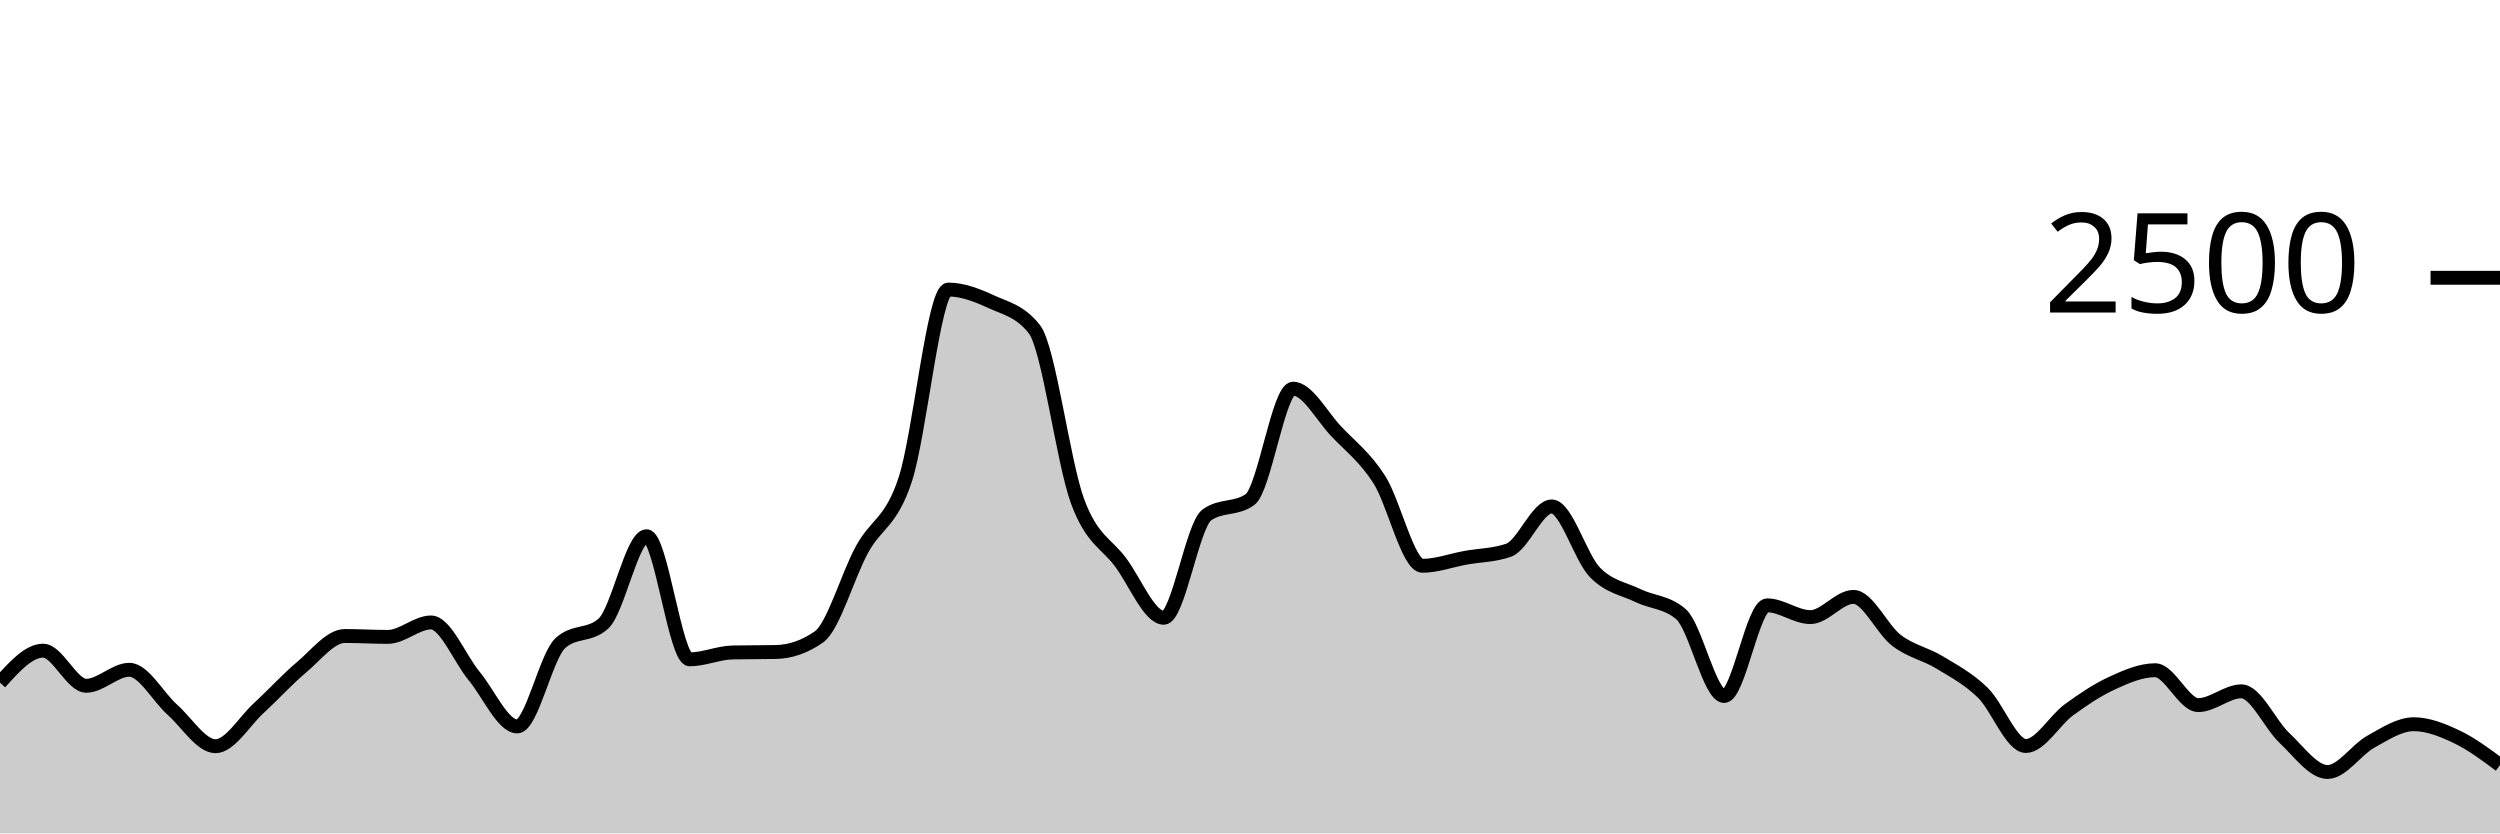
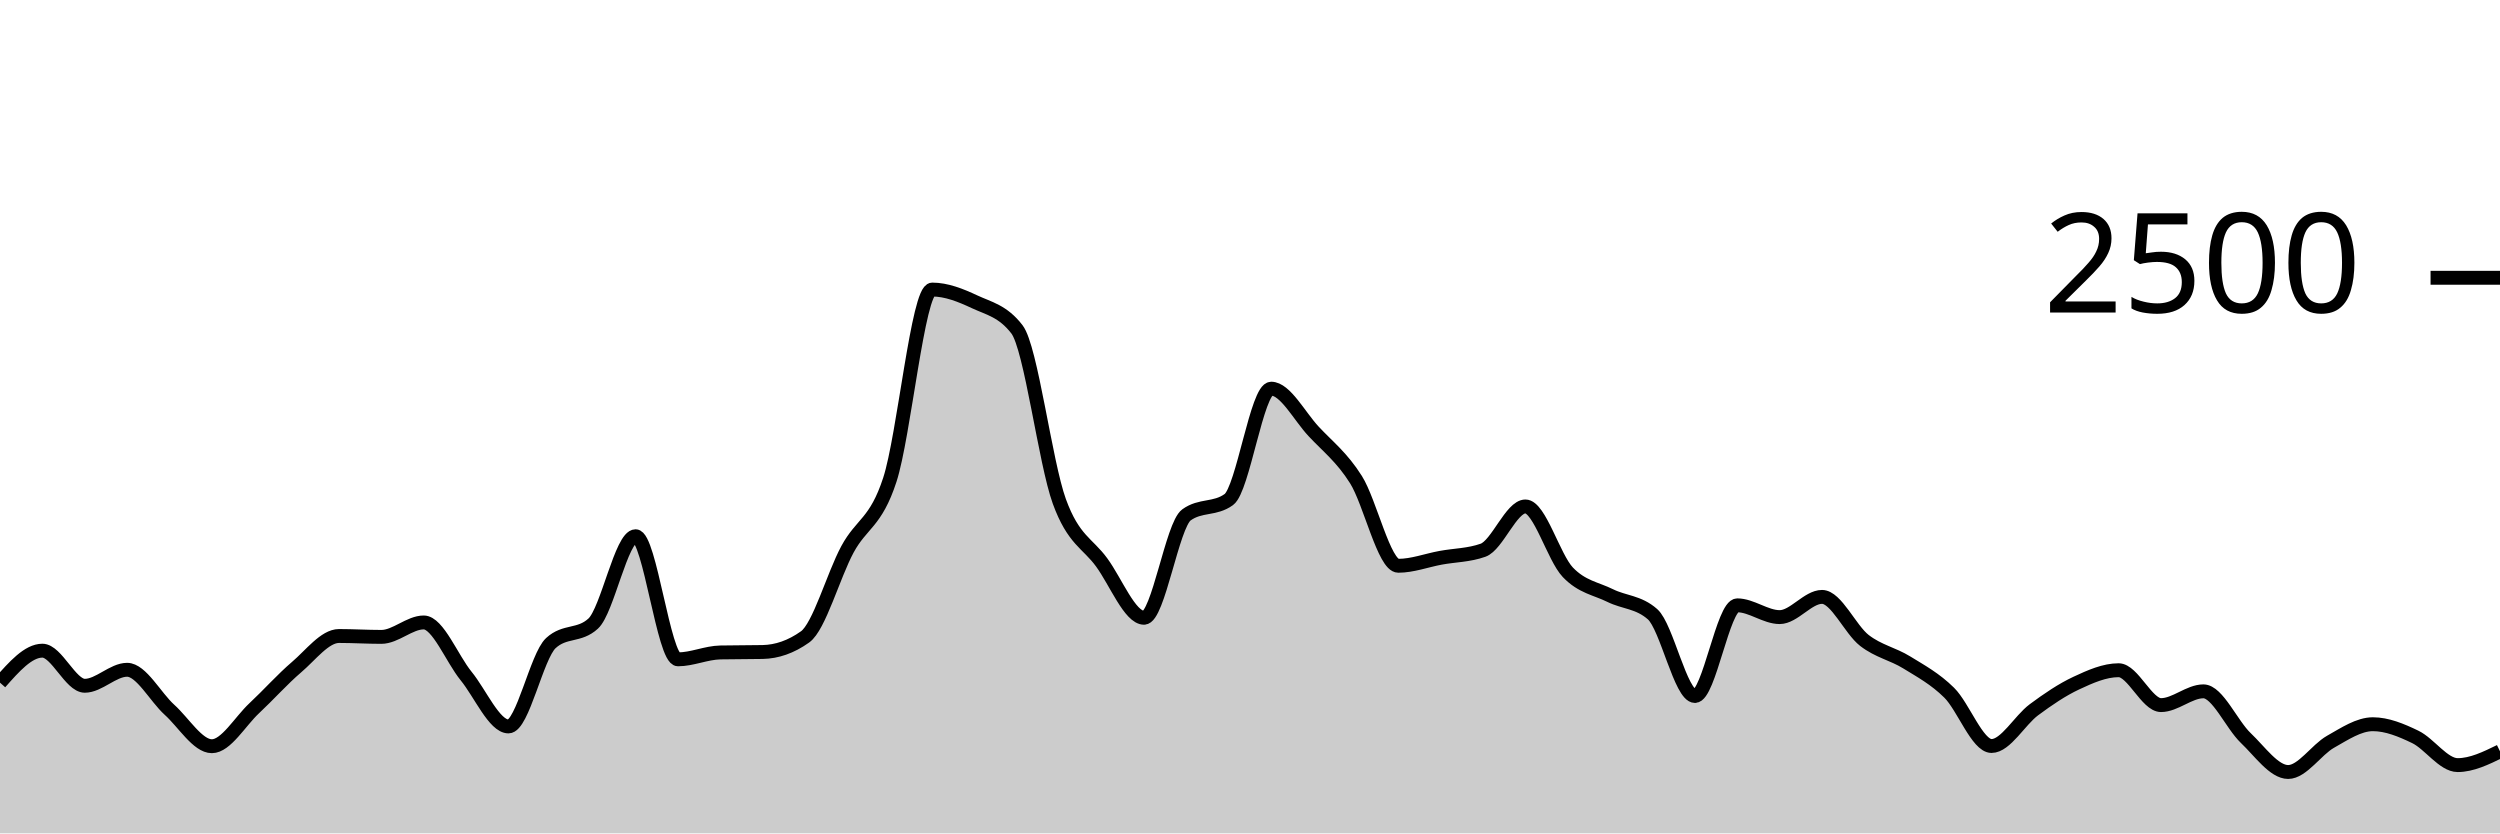
<svg xmlns="http://www.w3.org/2000/svg" viewBox="0 0 180 60">
  <g transform="translate(0,20)">
-     <path class="area" fill="rgba(0, 0, 0, 0.2)" d="M0,29.152C1.034,28,2.069,26.848,3.103,26.848C4.138,26.848,5.172,29.376,6.207,29.376C7.241,29.376,8.276,28.224,9.31,28.224C10.345,28.224,11.379,30.187,12.414,31.104C13.448,32.021,14.483,33.728,15.517,33.728C16.552,33.728,17.586,31.941,18.621,30.992C19.655,30.043,20.69,28.899,21.724,28.032C22.759,27.165,23.793,25.792,24.828,25.792C25.862,25.792,26.897,25.856,27.931,25.856C28.966,25.856,30,24.816,31.034,24.816C32.069,24.816,33.103,27.424,34.138,28.672C35.172,29.92,36.207,32.304,37.241,32.304C38.276,32.304,39.31,27.243,40.345,26.304C41.379,25.365,42.414,25.835,43.448,24.896C44.483,23.957,45.517,18.608,46.552,18.608C47.586,18.608,48.621,27.472,49.655,27.472C50.69,27.472,51.724,26.997,52.759,26.976C53.793,26.955,54.828,26.965,55.862,26.944C56.897,26.923,57.931,26.581,58.966,25.856C60,25.131,61.034,21.437,62.069,19.552C63.103,17.667,64.138,17.661,65.172,14.544C66.207,11.427,67.241,0.848,68.276,0.848C69.31,0.848,70.345,1.251,71.379,1.728C72.414,2.205,73.448,2.389,74.483,3.712C75.517,5.035,76.552,13.299,77.586,16.096C78.621,18.893,79.655,19.099,80.69,20.496C81.724,21.893,82.759,24.48,83.793,24.48C84.828,24.48,85.862,17.808,86.897,17.072C87.931,16.336,88.966,16.704,90,15.968C91.034,15.232,92.069,7.984,93.103,7.984C94.138,7.984,95.172,9.965,96.207,11.056C97.241,12.147,98.276,12.915,99.31,14.528C100.345,16.141,101.379,20.736,102.414,20.736C103.448,20.736,104.483,20.347,105.517,20.16C106.552,19.973,107.586,19.979,108.621,19.616C109.655,19.253,110.69,16.464,111.724,16.464C112.759,16.464,113.793,20.131,114.828,21.2C115.862,22.269,116.897,22.376,117.931,22.88C118.966,23.384,120,23.328,121.034,24.224C122.069,25.12,123.103,30.112,124.138,30.112C125.172,30.112,126.207,23.584,127.241,23.584C128.276,23.584,129.31,24.432,130.345,24.432C131.379,24.432,132.414,22.976,133.448,22.976C134.483,22.976,135.517,25.325,136.552,26.112C137.586,26.899,138.621,27.069,139.655,27.696C140.69,28.323,141.724,28.869,142.759,29.872C143.793,30.875,144.828,33.712,145.862,33.712C146.897,33.712,147.931,31.859,148.966,31.104C150,30.349,151.034,29.659,152.069,29.184C153.103,28.709,154.138,28.256,155.172,28.256C156.207,28.256,157.241,30.768,158.276,30.768C159.31,30.768,160.345,29.776,161.379,29.776C162.414,29.776,163.448,32.168,164.483,33.136C165.517,34.104,166.552,35.584,167.586,35.584C168.621,35.584,169.655,33.981,170.69,33.408C171.724,32.835,172.759,32.144,173.793,32.144C174.828,32.144,175.862,32.565,176.897,33.056C177.931,33.547,178.966,34.317,180,35.088L180,40C178.966,40,177.931,40,176.897,40C175.862,40,174.828,40,173.793,40C172.759,40,171.724,40,170.69,40C169.655,40,168.621,40,167.586,40C166.552,40,165.517,40,164.483,40C163.448,40,162.414,40,161.379,40C160.345,40,159.31,40,158.276,40C157.241,40,156.207,40,155.172,40C154.138,40,153.103,40,152.069,40C151.034,40,150,40,148.966,40C147.931,40,146.897,40,145.862,40C144.828,40,143.793,40,142.759,40C141.724,40,140.69,40,139.655,40C138.621,40,137.586,40,136.552,40C135.517,40,134.483,40,133.448,40C132.414,40,131.379,40,130.345,40C129.31,40,128.276,40,127.241,40C126.207,40,125.172,40,124.138,40C123.103,40,122.069,40,121.034,40C120,40,118.966,40,117.931,40C116.897,40,115.862,40,114.828,40C113.793,40,112.759,40,111.724,40C110.69,40,109.655,40,108.621,40C107.586,40,106.552,40,105.517,40C104.483,40,103.448,40,102.414,40C101.379,40,100.345,40,99.31,40C98.276,40,97.241,40,96.207,40C95.172,40,94.138,40,93.103,40C92.069,40,91.034,40,90,40C88.966,40,87.931,40,86.897,40C85.862,40,84.828,40,83.793,40C82.759,40,81.724,40,80.69,40C79.655,40,78.621,40,77.586,40C76.552,40,75.517,40,74.483,40C73.448,40,72.414,40,71.379,40C70.345,40,69.31,40,68.276,40C67.241,40,66.207,40,65.172,40C64.138,40,63.103,40,62.069,40C61.034,40,60,40,58.966,40C57.931,40,56.897,40,55.862,40C54.828,40,53.793,40,52.759,40C51.724,40,50.69,40,49.655,40C48.621,40,47.586,40,46.552,40C45.517,40,44.483,40,43.448,40C42.414,40,41.379,40,40.345,40C39.31,40,38.276,40,37.241,40C36.207,40,35.172,40,34.138,40C33.103,40,32.069,40,31.034,40C30,40,28.966,40,27.931,40C26.897,40,25.862,40,24.828,40C23.793,40,22.759,40,21.724,40C20.69,40,19.655,40,18.621,40C17.586,40,16.552,40,15.517,40C14.483,40,13.448,40,12.414,40C11.379,40,10.345,40,9.31,40C8.276,40,7.241,40,6.207,40C5.172,40,4.138,40,3.103,40C2.069,40,1.034,40,0,40Z" />
-     <path class="line" stroke="black" fill="none" d="M0,29.152C1.034,28,2.069,26.848,3.103,26.848C4.138,26.848,5.172,29.376,6.207,29.376C7.241,29.376,8.276,28.224,9.31,28.224C10.345,28.224,11.379,30.187,12.414,31.104C13.448,32.021,14.483,33.728,15.517,33.728C16.552,33.728,17.586,31.941,18.621,30.992C19.655,30.043,20.69,28.899,21.724,28.032C22.759,27.165,23.793,25.792,24.828,25.792C25.862,25.792,26.897,25.856,27.931,25.856C28.966,25.856,30,24.816,31.034,24.816C32.069,24.816,33.103,27.424,34.138,28.672C35.172,29.92,36.207,32.304,37.241,32.304C38.276,32.304,39.31,27.243,40.345,26.304C41.379,25.365,42.414,25.835,43.448,24.896C44.483,23.957,45.517,18.608,46.552,18.608C47.586,18.608,48.621,27.472,49.655,27.472C50.69,27.472,51.724,26.997,52.759,26.976C53.793,26.955,54.828,26.965,55.862,26.944C56.897,26.923,57.931,26.581,58.966,25.856C60,25.131,61.034,21.437,62.069,19.552C63.103,17.667,64.138,17.661,65.172,14.544C66.207,11.427,67.241,0.848,68.276,0.848C69.31,0.848,70.345,1.251,71.379,1.728C72.414,2.205,73.448,2.389,74.483,3.712C75.517,5.035,76.552,13.299,77.586,16.096C78.621,18.893,79.655,19.099,80.69,20.496C81.724,21.893,82.759,24.48,83.793,24.48C84.828,24.48,85.862,17.808,86.897,17.072C87.931,16.336,88.966,16.704,90,15.968C91.034,15.232,92.069,7.984,93.103,7.984C94.138,7.984,95.172,9.965,96.207,11.056C97.241,12.147,98.276,12.915,99.31,14.528C100.345,16.141,101.379,20.736,102.414,20.736C103.448,20.736,104.483,20.347,105.517,20.16C106.552,19.973,107.586,19.979,108.621,19.616C109.655,19.253,110.69,16.464,111.724,16.464C112.759,16.464,113.793,20.131,114.828,21.2C115.862,22.269,116.897,22.376,117.931,22.88C118.966,23.384,120,23.328,121.034,24.224C122.069,25.12,123.103,30.112,124.138,30.112C125.172,30.112,126.207,23.584,127.241,23.584C128.276,23.584,129.31,24.432,130.345,24.432C131.379,24.432,132.414,22.976,133.448,22.976C134.483,22.976,135.517,25.325,136.552,26.112C137.586,26.899,138.621,27.069,139.655,27.696C140.69,28.323,141.724,28.869,142.759,29.872C143.793,30.875,144.828,33.712,145.862,33.712C146.897,33.712,147.931,31.859,148.966,31.104C150,30.349,151.034,29.659,152.069,29.184C153.103,28.709,154.138,28.256,155.172,28.256C156.207,28.256,157.241,30.768,158.276,30.768C159.31,30.768,160.345,29.776,161.379,29.776C162.414,29.776,163.448,32.168,164.483,33.136C165.517,34.104,166.552,35.584,167.586,35.584C168.621,35.584,169.655,33.981,170.69,33.408C171.724,32.835,172.759,32.144,173.793,32.144C174.828,32.144,175.862,32.565,176.897,33.056C177.931,33.547,178.966,34.317,180,35.088" />
+     <path class="area" fill="rgba(0, 0, 0, 0.2)" d="M0,29.152C1.017,28,2.034,26.848,3.051,26.848C4.068,26.848,5.085,29.376,6.102,29.376C7.119,29.376,8.136,28.224,9.153,28.224C10.169,28.224,11.186,30.187,12.203,31.104C13.22,32.021,14.237,33.728,15.254,33.728C16.271,33.728,17.288,31.941,18.305,30.992C19.322,30.043,20.339,28.899,21.356,28.032C22.373,27.165,23.39,25.792,24.407,25.792C25.424,25.792,26.441,25.856,27.458,25.856C28.475,25.856,29.492,24.816,30.508,24.816C31.525,24.816,32.542,27.424,33.559,28.672C34.576,29.92,35.593,32.304,36.61,32.304C37.627,32.304,38.644,27.243,39.661,26.304C40.678,25.365,41.695,25.835,42.712,24.896C43.729,23.957,44.746,18.608,45.763,18.608C46.78,18.608,47.797,27.472,48.814,27.472C49.831,27.472,50.847,26.997,51.864,26.976C52.881,26.955,53.898,26.965,54.915,26.944C55.932,26.923,56.949,26.581,57.966,25.856C58.983,25.131,60,21.437,61.017,19.552C62.034,17.667,63.051,17.661,64.068,14.544C65.085,11.427,66.102,0.848,67.119,0.848C68.136,0.848,69.153,1.251,70.169,1.728C71.186,2.205,72.203,2.389,73.22,3.712C74.237,5.035,75.254,13.299,76.271,16.096C77.288,18.893,78.305,19.099,79.322,20.496C80.339,21.893,81.356,24.48,82.373,24.48C83.39,24.48,84.407,17.808,85.424,17.072C86.441,16.336,87.458,16.704,88.475,15.968C89.492,15.232,90.508,7.984,91.525,7.984C92.542,7.984,93.559,9.965,94.576,11.056C95.593,12.147,96.61,12.915,97.627,14.528C98.644,16.141,99.661,20.736,100.678,20.736C101.695,20.736,102.712,20.347,103.729,20.16C104.746,19.973,105.763,19.979,106.78,19.616C107.797,19.253,108.814,16.464,109.831,16.464C110.847,16.464,111.864,20.131,112.881,21.2C113.898,22.269,114.915,22.376,115.932,22.88C116.949,23.384,117.966,23.328,118.983,24.224C120,25.12,121.017,30.112,122.034,30.112C123.051,30.112,124.068,23.584,125.085,23.584C126.102,23.584,127.119,24.432,128.136,24.432C129.153,24.432,130.169,22.976,131.186,22.976C132.203,22.976,133.22,25.325,134.237,26.112C135.254,26.899,136.271,27.069,137.288,27.696C138.305,28.323,139.322,28.869,140.339,29.872C141.356,30.875,142.373,33.712,143.39,33.712C144.407,33.712,145.424,31.859,146.441,31.104C147.458,30.349,148.475,29.659,149.492,29.184C150.508,28.709,151.525,28.256,152.542,28.256C153.559,28.256,154.576,30.768,155.593,30.768C156.61,30.768,157.627,29.776,158.644,29.776C159.661,29.776,160.678,32.168,161.695,33.136C162.712,34.104,163.729,35.584,164.746,35.584C165.763,35.584,166.78,33.981,167.797,33.408C168.814,32.835,169.831,32.144,170.847,32.144C171.864,32.144,172.881,32.565,173.898,33.056C174.915,33.547,175.932,35.088,176.949,35.088C177.966,35.088,178.983,34.592,180,34.096L180,40C178.983,40,177.966,40,176.949,40C175.932,40,174.915,40,173.898,40C172.881,40,171.864,40,170.847,40C169.831,40,168.814,40,167.797,40C166.78,40,165.763,40,164.746,40C163.729,40,162.712,40,161.695,40C160.678,40,159.661,40,158.644,40C157.627,40,156.61,40,155.593,40C154.576,40,153.559,40,152.542,40C151.525,40,150.508,40,149.492,40C148.475,40,147.458,40,146.441,40C145.424,40,144.407,40,143.39,40C142.373,40,141.356,40,140.339,40C139.322,40,138.305,40,137.288,40C136.271,40,135.254,40,134.237,40C133.22,40,132.203,40,131.186,40C130.169,40,129.153,40,128.136,40C127.119,40,126.102,40,125.085,40C124.068,40,123.051,40,122.034,40C121.017,40,120,40,118.983,40C117.966,40,116.949,40,115.932,40C114.915,40,113.898,40,112.881,40C111.864,40,110.847,40,109.831,40C108.814,40,107.797,40,106.78,40C105.763,40,104.746,40,103.729,40C102.712,40,101.695,40,100.678,40C99.661,40,98.644,40,97.627,40C96.61,40,95.593,40,94.576,40C93.559,40,92.542,40,91.525,40C90.508,40,89.492,40,88.475,40C87.458,40,86.441,40,85.424,40C84.407,40,83.39,40,82.373,40C81.356,40,80.339,40,79.322,40C78.305,40,77.288,40,76.271,40C75.254,40,74.237,40,73.22,40C72.203,40,71.186,40,70.169,40C69.153,40,68.136,40,67.119,40C66.102,40,65.085,40,64.068,40C63.051,40,62.034,40,61.017,40C60,40,58.983,40,57.966,40C56.949,40,55.932,40,54.915,40C53.898,40,52.881,40,51.864,40C50.847,40,49.831,40,48.814,40C47.797,40,46.78,40,45.763,40C44.746,40,43.729,40,42.712,40C41.695,40,40.678,40,39.661,40C38.644,40,37.627,40,36.61,40C35.593,40,34.576,40,33.559,40C32.542,40,31.525,40,30.508,40C29.492,40,28.475,40,27.458,40C26.441,40,25.424,40,24.407,40C23.39,40,22.373,40,21.356,40C20.339,40,19.322,40,18.305,40C17.288,40,16.271,40,15.254,40C14.237,40,13.22,40,12.203,40C11.186,40,10.169,40,9.153,40C8.136,40,7.119,40,6.102,40C5.085,40,4.068,40,3.051,40C2.034,40,1.017,40,0,40Z" />
+     <path class="line" stroke="black" fill="none" d="M0,29.152C1.017,28,2.034,26.848,3.051,26.848C4.068,26.848,5.085,29.376,6.102,29.376C7.119,29.376,8.136,28.224,9.153,28.224C10.169,28.224,11.186,30.187,12.203,31.104C13.22,32.021,14.237,33.728,15.254,33.728C16.271,33.728,17.288,31.941,18.305,30.992C19.322,30.043,20.339,28.899,21.356,28.032C22.373,27.165,23.39,25.792,24.407,25.792C25.424,25.792,26.441,25.856,27.458,25.856C28.475,25.856,29.492,24.816,30.508,24.816C31.525,24.816,32.542,27.424,33.559,28.672C34.576,29.92,35.593,32.304,36.61,32.304C37.627,32.304,38.644,27.243,39.661,26.304C40.678,25.365,41.695,25.835,42.712,24.896C43.729,23.957,44.746,18.608,45.763,18.608C46.78,18.608,47.797,27.472,48.814,27.472C49.831,27.472,50.847,26.997,51.864,26.976C52.881,26.955,53.898,26.965,54.915,26.944C55.932,26.923,56.949,26.581,57.966,25.856C58.983,25.131,60,21.437,61.017,19.552C62.034,17.667,63.051,17.661,64.068,14.544C65.085,11.427,66.102,0.848,67.119,0.848C68.136,0.848,69.153,1.251,70.169,1.728C71.186,2.205,72.203,2.389,73.22,3.712C74.237,5.035,75.254,13.299,76.271,16.096C77.288,18.893,78.305,19.099,79.322,20.496C80.339,21.893,81.356,24.48,82.373,24.48C83.39,24.48,84.407,17.808,85.424,17.072C86.441,16.336,87.458,16.704,88.475,15.968C89.492,15.232,90.508,7.984,91.525,7.984C92.542,7.984,93.559,9.965,94.576,11.056C95.593,12.147,96.61,12.915,97.627,14.528C98.644,16.141,99.661,20.736,100.678,20.736C101.695,20.736,102.712,20.347,103.729,20.16C104.746,19.973,105.763,19.979,106.78,19.616C107.797,19.253,108.814,16.464,109.831,16.464C110.847,16.464,111.864,20.131,112.881,21.2C113.898,22.269,114.915,22.376,115.932,22.88C116.949,23.384,117.966,23.328,118.983,24.224C120,25.12,121.017,30.112,122.034,30.112C123.051,30.112,124.068,23.584,125.085,23.584C126.102,23.584,127.119,24.432,128.136,24.432C129.153,24.432,130.169,22.976,131.186,22.976C132.203,22.976,133.22,25.325,134.237,26.112C135.254,26.899,136.271,27.069,137.288,27.696C138.305,28.323,139.322,28.869,140.339,29.872C141.356,30.875,142.373,33.712,143.39,33.712C144.407,33.712,145.424,31.859,146.441,31.104C147.458,30.349,148.475,29.659,149.492,29.184C150.508,28.709,151.525,28.256,152.542,28.256C153.559,28.256,154.576,30.768,155.593,30.768C156.61,30.768,157.627,29.776,158.644,29.776C159.661,29.776,160.678,32.168,161.695,33.136C162.712,34.104,163.729,35.584,164.746,35.584C165.763,35.584,166.78,33.981,167.797,33.408C168.814,32.835,169.831,32.144,170.847,32.144C171.864,32.144,172.881,32.565,173.898,33.056C174.915,33.547,175.932,35.088,176.949,35.088C177.966,35.088,178.983,34.592,180,34.096" />
    <path class="axis-ceiling" stroke-width="1" stroke="black" fill="none" d="M175,0L180,0" />
    <text class="axis-ceiling-label" font-family="sans-serif" text-anchor="end" font-size="10px" x="170" y="2.5">2500</text>
  </g>
</svg>
